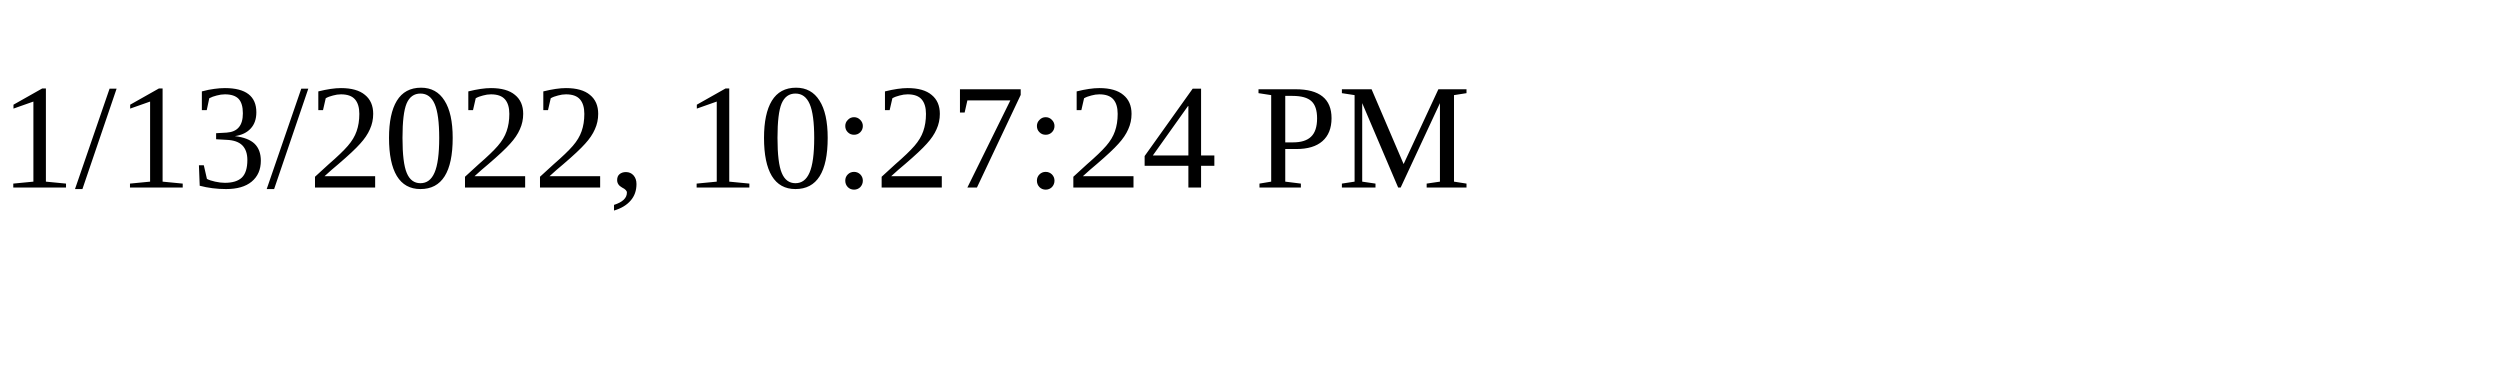
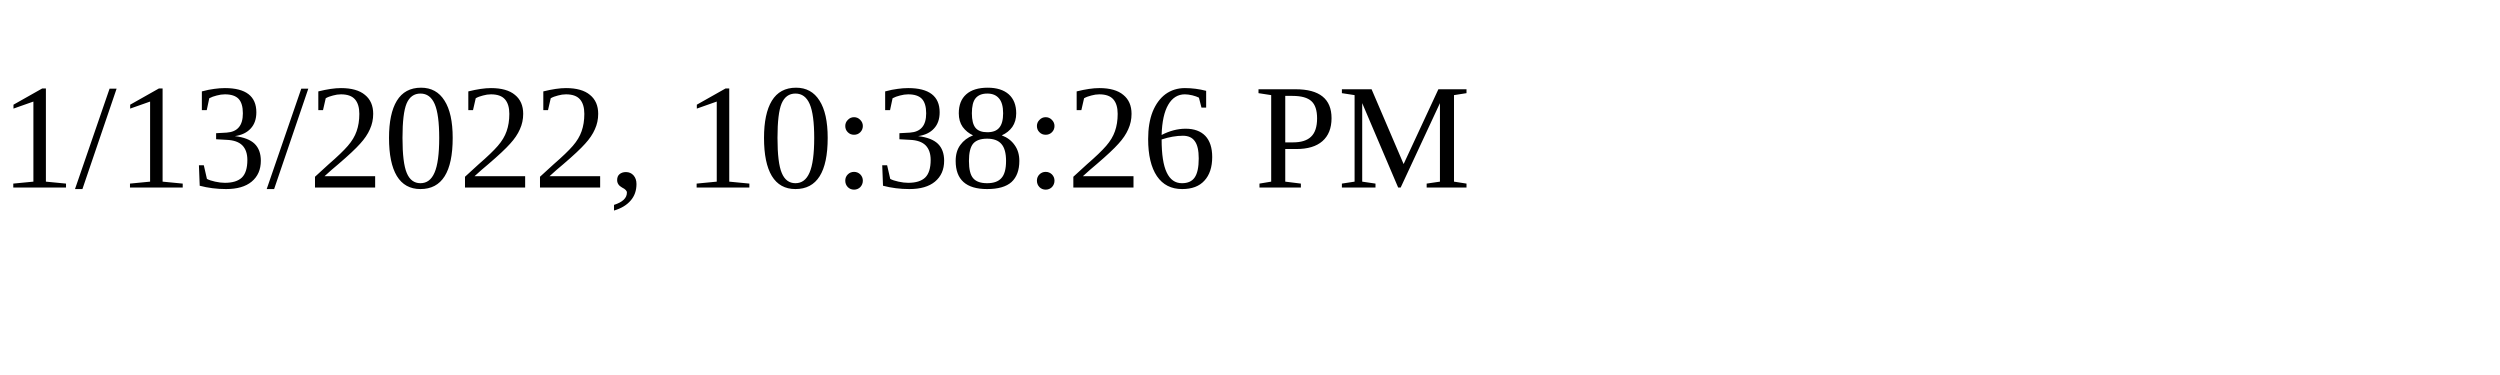
<svg xmlns="http://www.w3.org/2000/svg" height="30" width="200">
-   <text x="0" y="15">1/13/2022, 10:27:24 PM</text>
+   <text x="0" y="15">1/13/2022, 10:38:26 PM</text>
</svg>
